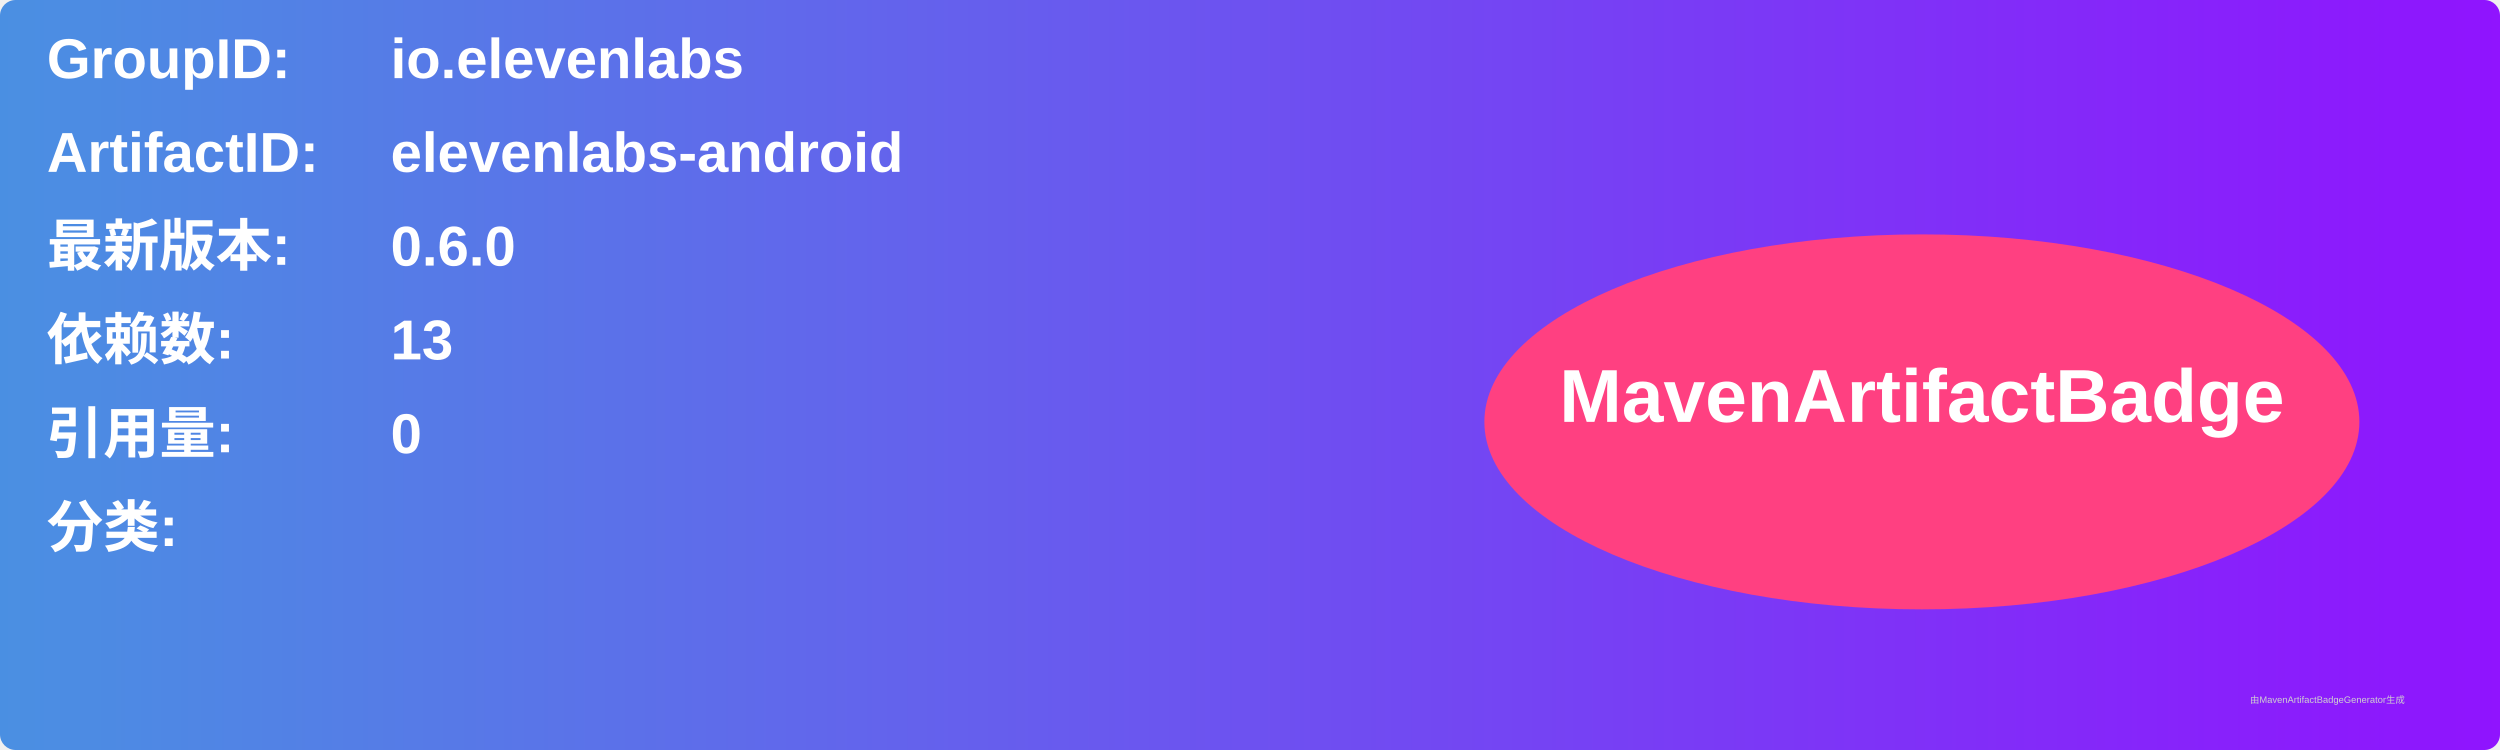
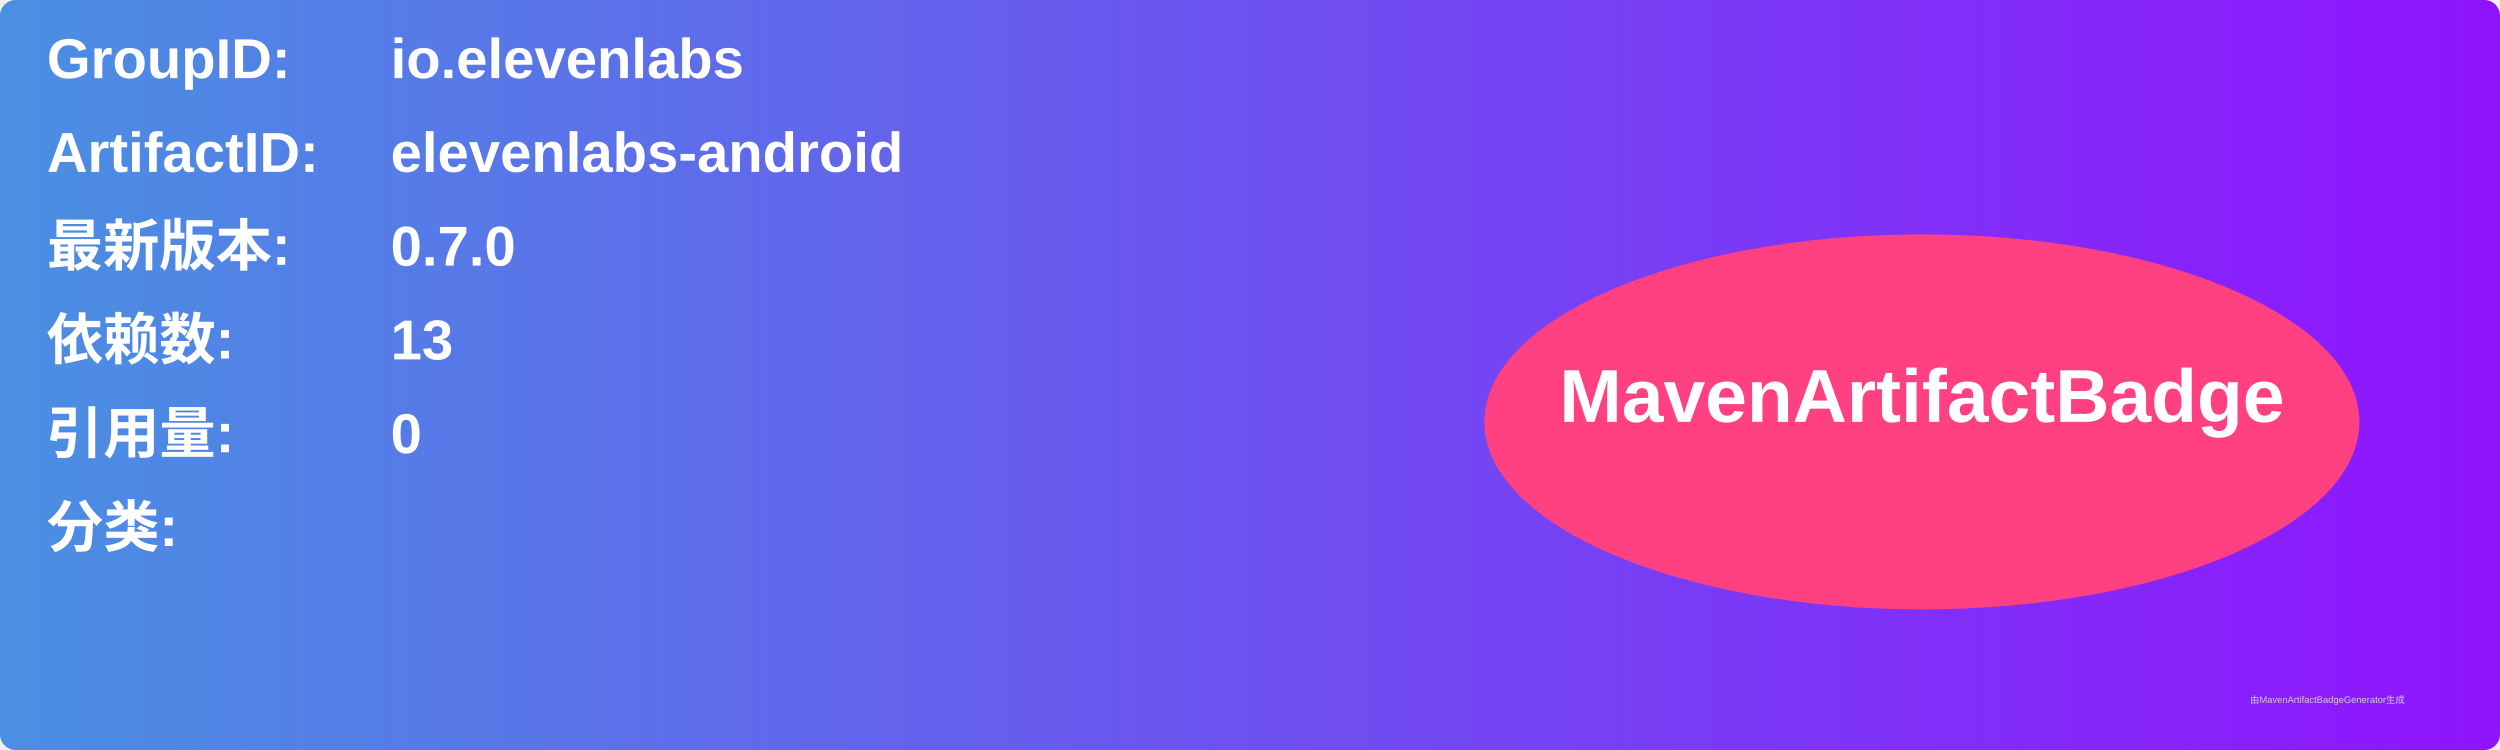
<svg xmlns="http://www.w3.org/2000/svg" width="800" height="240" viewBox="0 0 800 240">
  <linearGradient id="grad" x1="0%" y1="0%" x2="100%" y2="0%">
    <stop offset="0%" stop-color="#4a90e2" />
    <stop offset="100%" stop-color="#9013fe" />
  </linearGradient>
  <rect width="100%" height="100%" rx="5" ry="5" fill="url(#grad)" />
  <g transform="translate(15, 15)">
    <text x="0" y="10" font-family="Arial" font-size="18" fill="white" font-weight="bold" width="260">GroupID:</text>
    <text x="110" y="10" font-family="Arial" font-size="18" fill="white" font-weight="bold" width="460">io.elevenlabs</text>
    <text x="0" y="40" font-family="Arial" font-size="18" fill="white" font-weight="bold" width="260">ArtifactID:</text>
    <text x="110" y="40" font-family="Arial" font-size="18" fill="white" font-weight="bold" width="460">elevenlabs-android</text>
    <text x="0" y="70" font-family="Arial" font-size="18" fill="white" font-weight="bold">最新版本:</text>
    <text x="110" y="70" font-family="Arial" font-size="18" fill="white" font-weight="bold">
-       <tspan font-weight="bold">0.6.0</tspan>
+       <tspan font-weight="bold">0.7.0</tspan>
    </text>
    <text x="0" y="100" font-family="Arial" font-size="18" fill="white" font-weight="bold">依赖数: </text>
    <text x="110" y="100" font-family="Arial" font-size="18" fill="white">
      <tspan font-weight="bold">13</tspan>
    </text>
    <text x="0" y="130" font-family="Arial" font-size="18" fill="white" font-weight="bold">引用量: </text>
    <text x="110" y="130" font-family="Arial" font-size="18" fill="white">
      <tspan font-weight="bold">0</tspan>
    </text>
    <text x="0" y="160" font-family="Arial" font-size="18" fill="white" font-weight="bold">分类:</text>
    <text x="10" y="190" font-family="Arial" font-size="10" fill="white">
      <tspan font-weight="bold" />
    </text>
    <ellipse cx="600" cy="120" rx="140" ry="60" fill="#ff4081" />
    <text x="600" y="120" text-anchor="middle" font-family="Arial" font-size="24" fill="white" font-weight="bold">MavenArtifactBadge</text>
  </g>
  <text x="720" y="225" font-family="Arial" font-size="3" fill="#d0d0d0">由MavenArtifactBadgeGenerator生成</text>
</svg>
